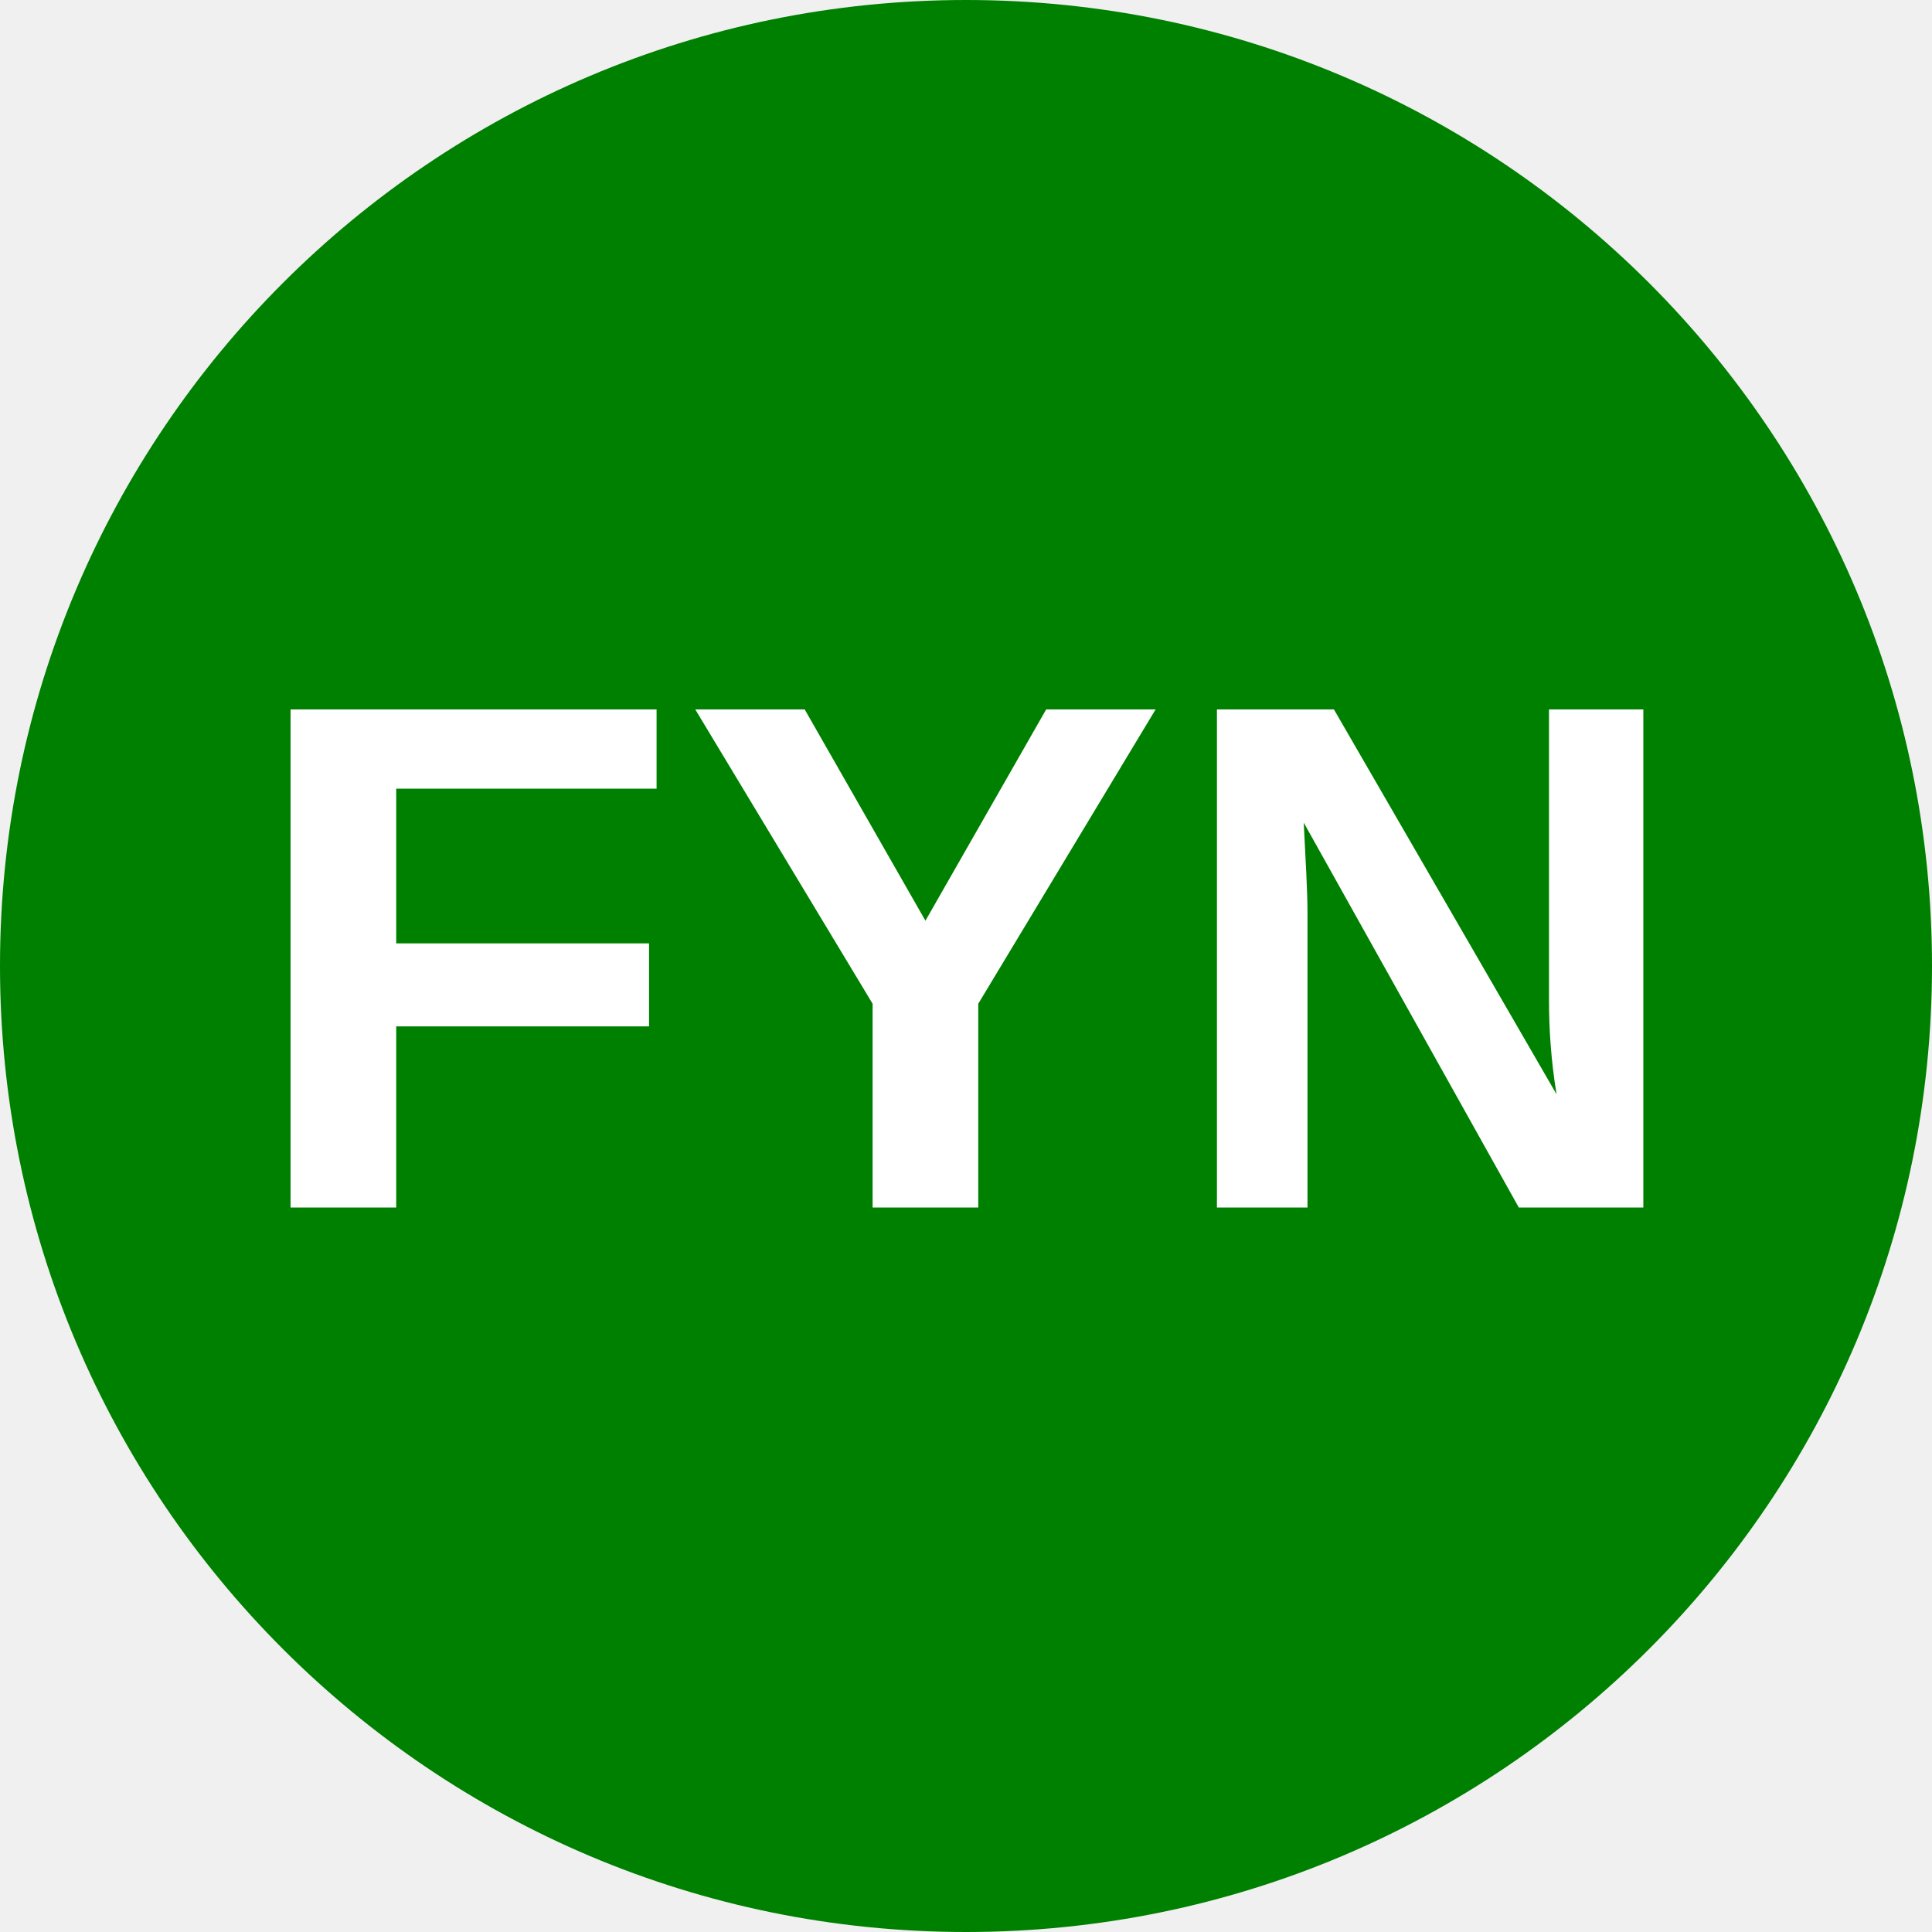
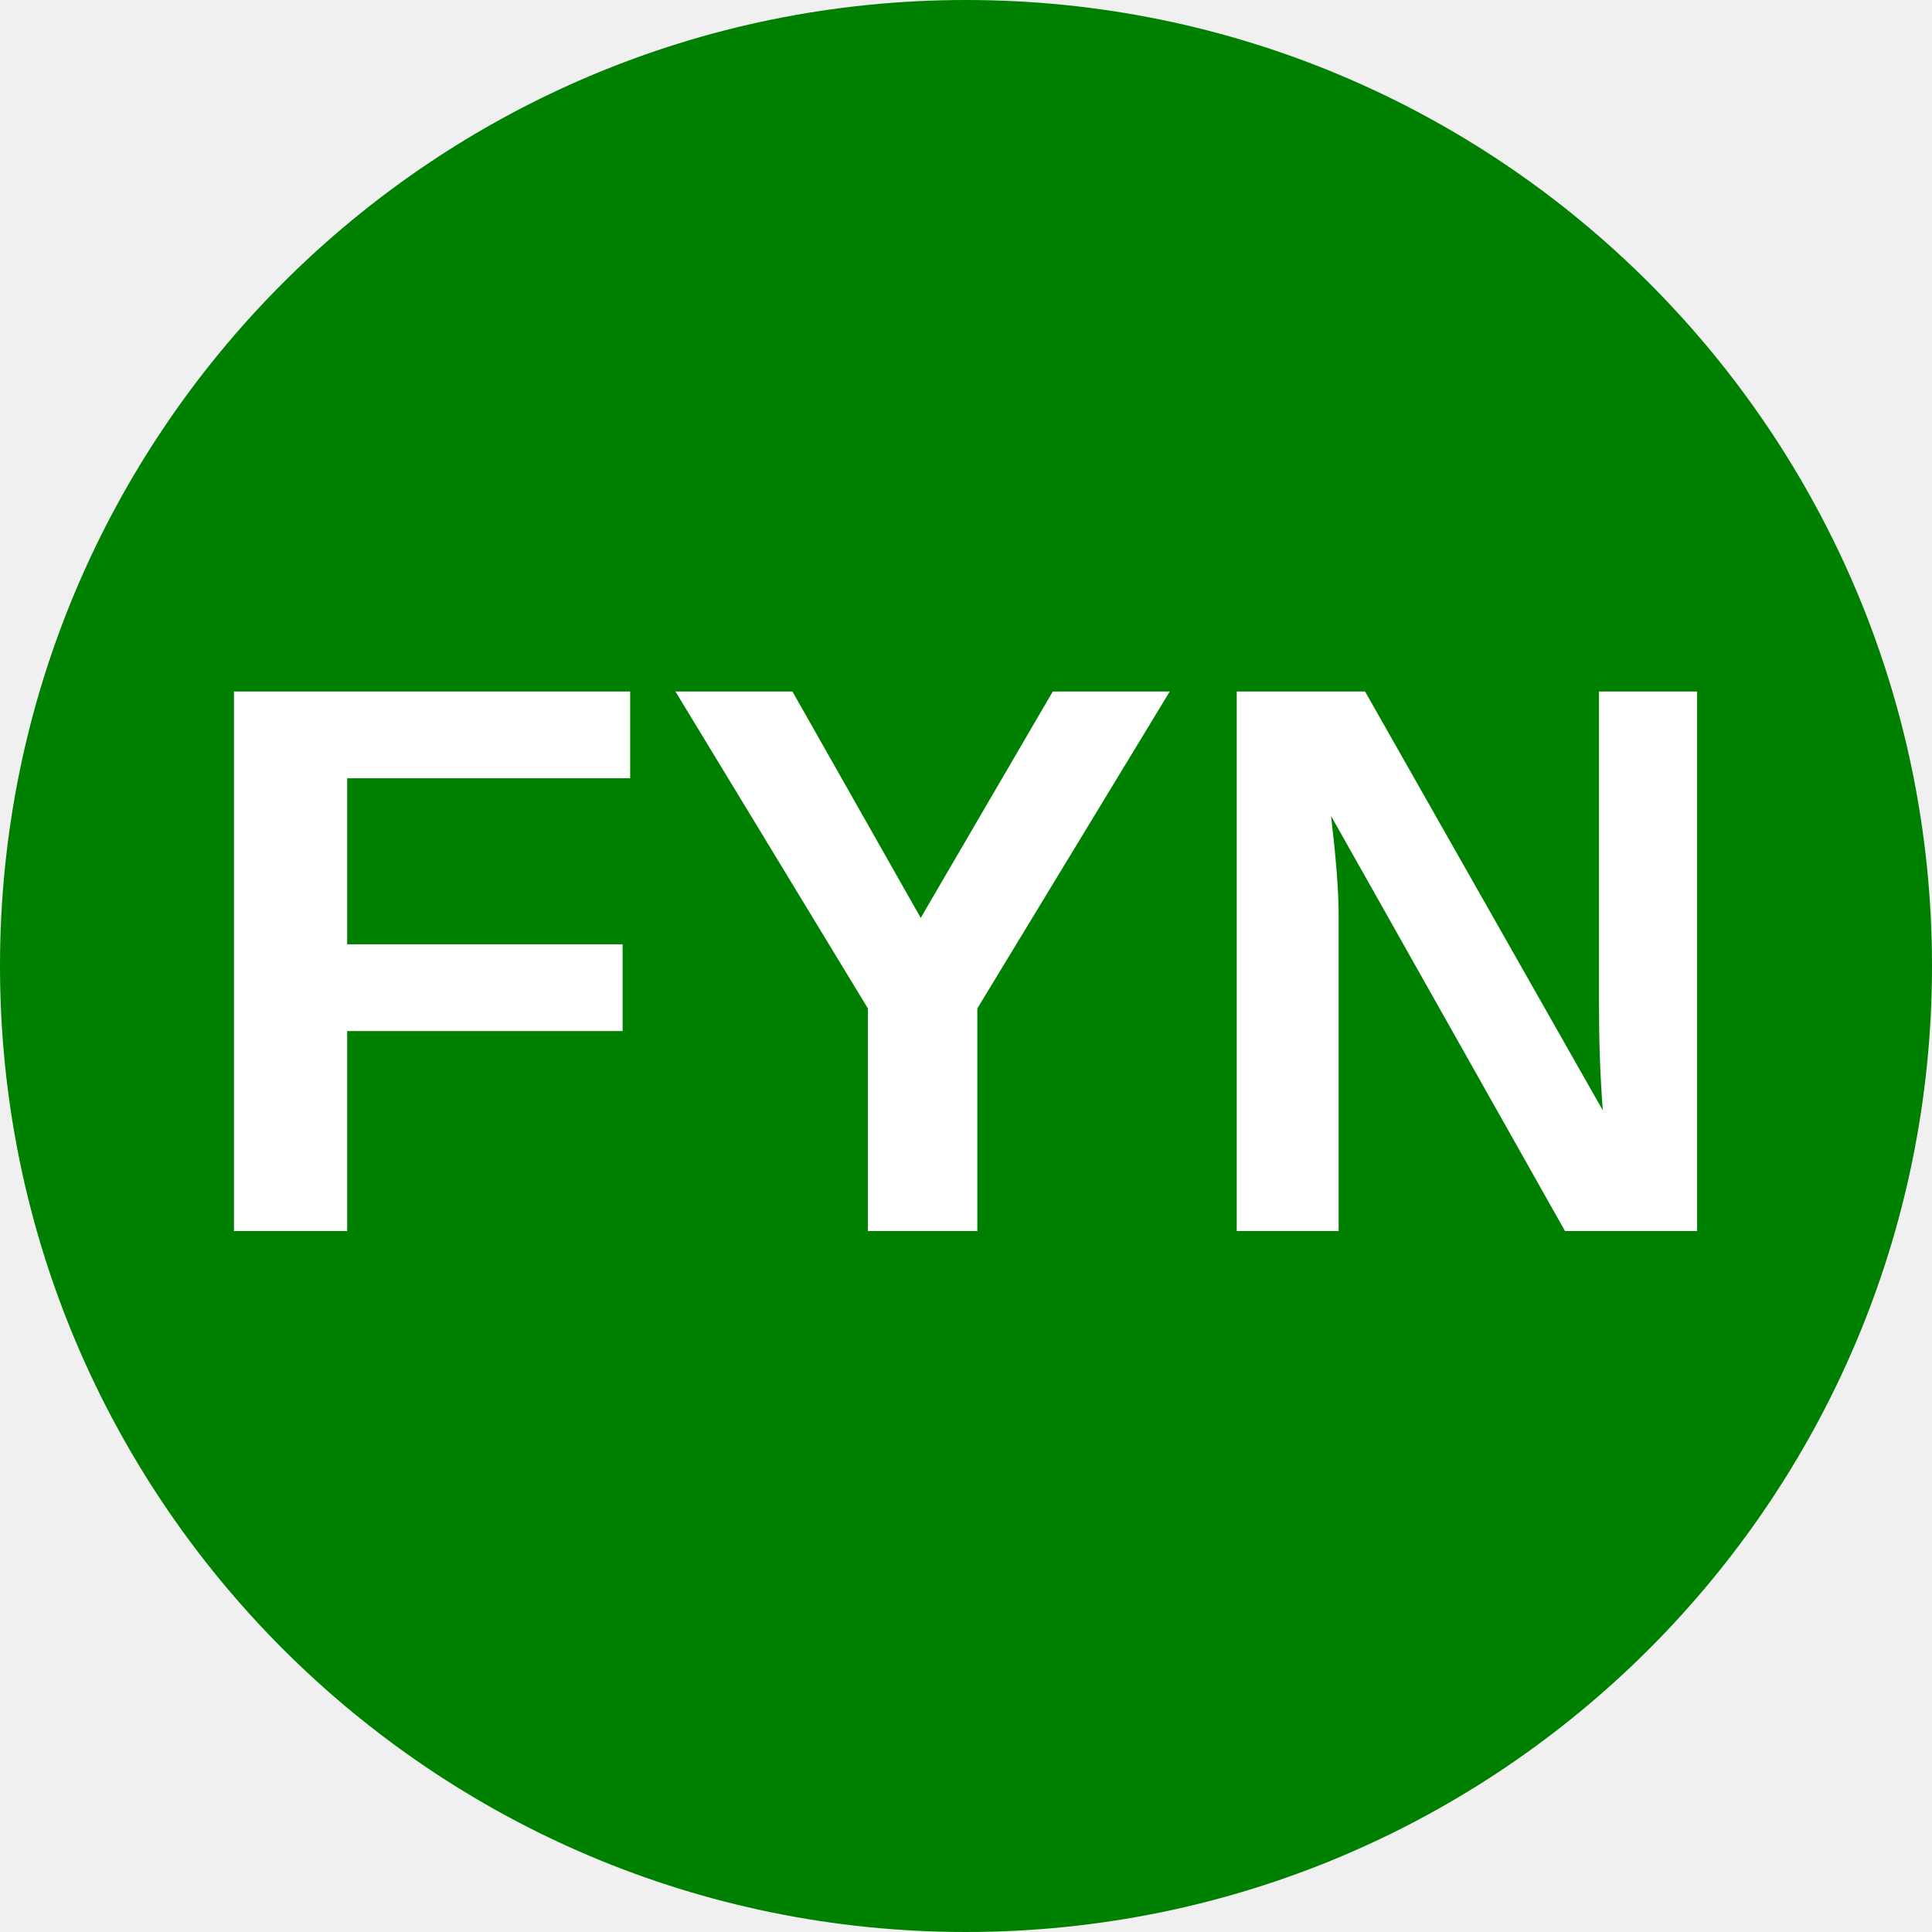
<svg xmlns="http://www.w3.org/2000/svg" viewBox="0 0 8 8">
  <circle cx="4" cy="4" r="4" fill="green" />
-   <text x="4" y="5" text-anchor="middle" font-weight="700" font-size="3" font-family="Arial" fill="#ffffff">FYN</text>
+   <text x="4" y="5.1" text-anchor="middle" font-weight="700" font-size="3.25" textLength="7.2" lengthAdjust="spacingAndGlyphs" font-family="Arial" fill="#fff">FYN</text>
</svg>
